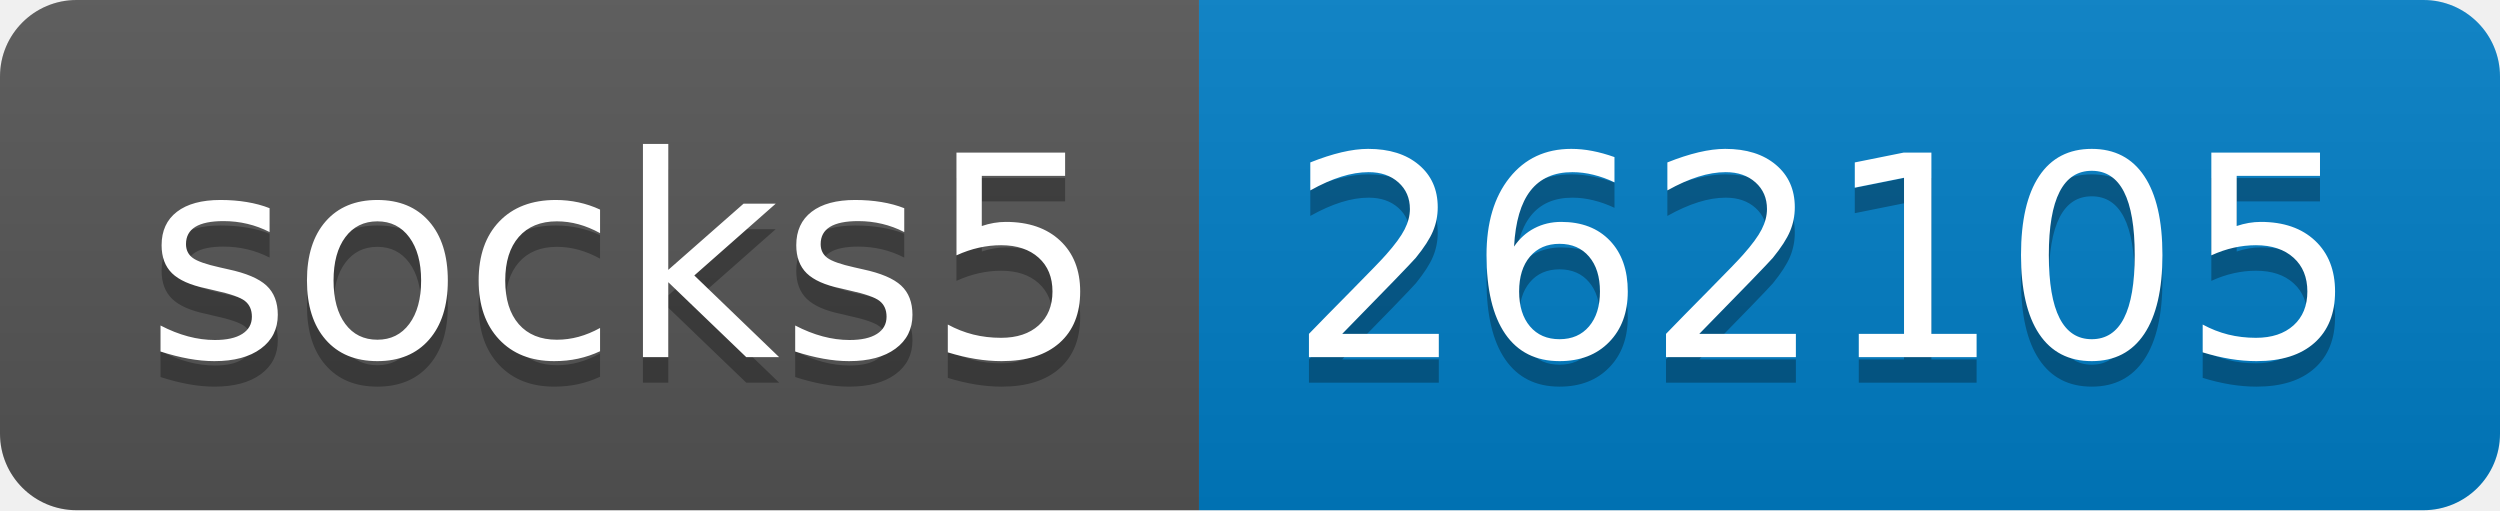
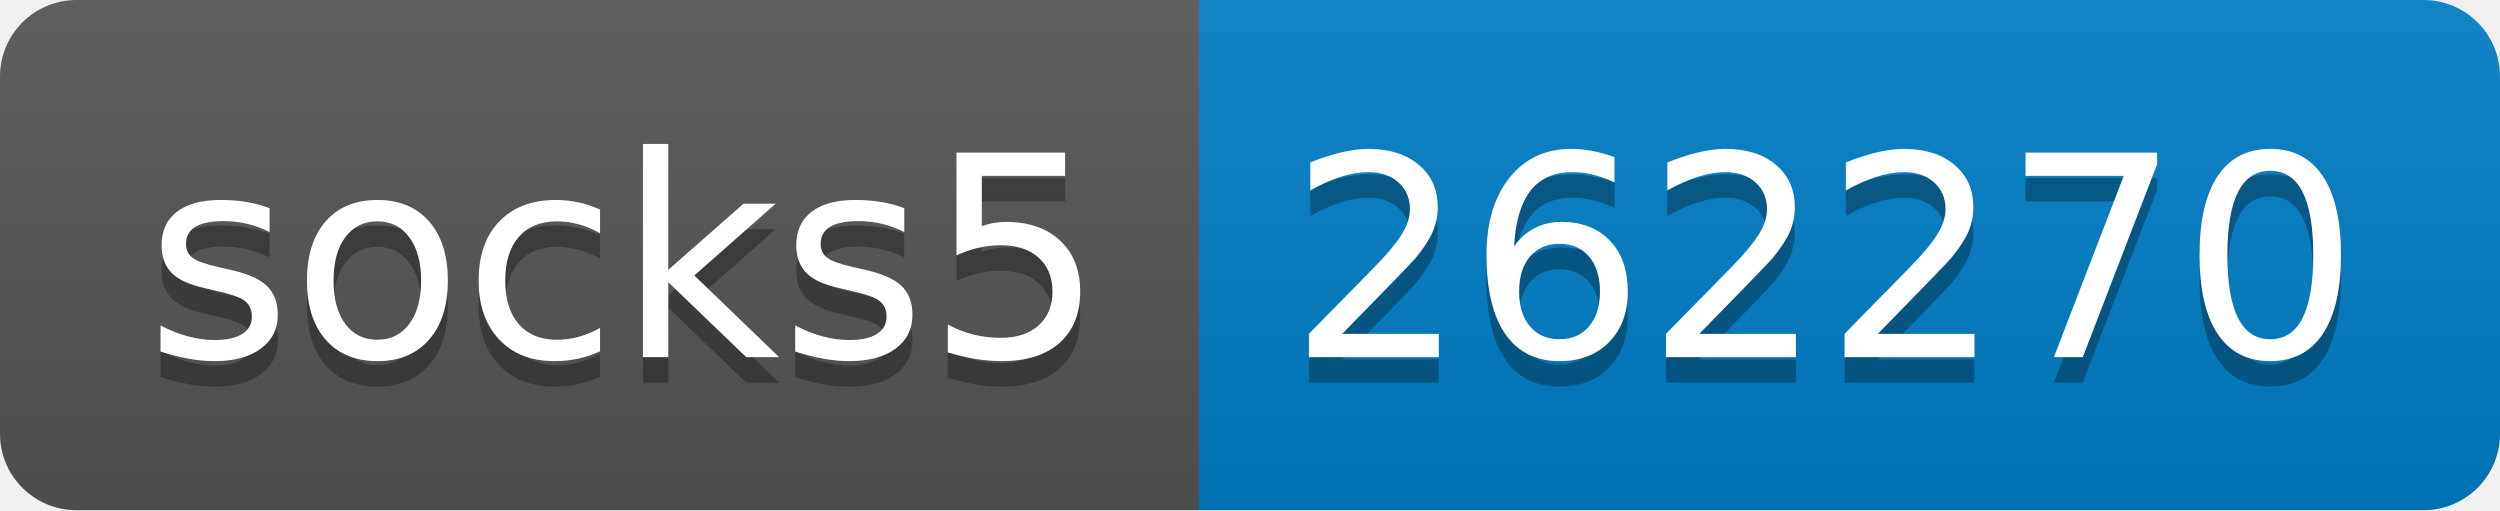
- <svg xmlns="http://www.w3.org/2000/svg" width="98" height="20" role="img" aria-label="socks5: 262105">
+ <svg xmlns="http://www.w3.org/2000/svg" width="98" height="20" role="img" aria-label="socks5: 262270">
  <linearGradient id="s" x2="0" y2="100%">
    <stop offset="0" stop-color="#bbb" stop-opacity=".1" />
    <stop offset="1" stop-opacity=".1" />
  </linearGradient>
  <clipPath id="r">
    <rect width="98" height="20" rx="3" fill="#fff" />
  </clipPath>
  <g clip-path="url(#r)">
    <rect width="47" height="20" fill="#555" />
    <rect x="47" width="51" height="20" fill="#007ec6" />
    <rect width="98" height="20" fill="url(#s)" />
  </g>
  <g fill="#fff" text-anchor="middle" font-family="Verdana,Geneva,DejaVu Sans,sans-serif" text-rendering="geometricPrecision" font-size="110">
    <text aria-hidden="true" x="245" y="150" fill="#010101" fill-opacity=".3" transform="scale(.1)" textLength="370">socks5</text>
    <text x="245" y="140" transform="scale(.1)" fill="#fff" textLength="370">socks5</text>
-     <text aria-hidden="true" x="715" y="150" fill="#010101" fill-opacity=".3" transform="scale(.1)" textLength="410">262105</text>
-     <text x="715" y="140" transform="scale(.1)" fill="#fff" textLength="410">262105</text>
+     <text aria-hidden="true" x="715" y="150" fill="#010101" fill-opacity=".3" transform="scale(.1)" textLength="410">262270</text>
+     <text x="715" y="140" transform="scale(.1)" fill="#fff" textLength="410">262270</text>
  </g>
</svg>
